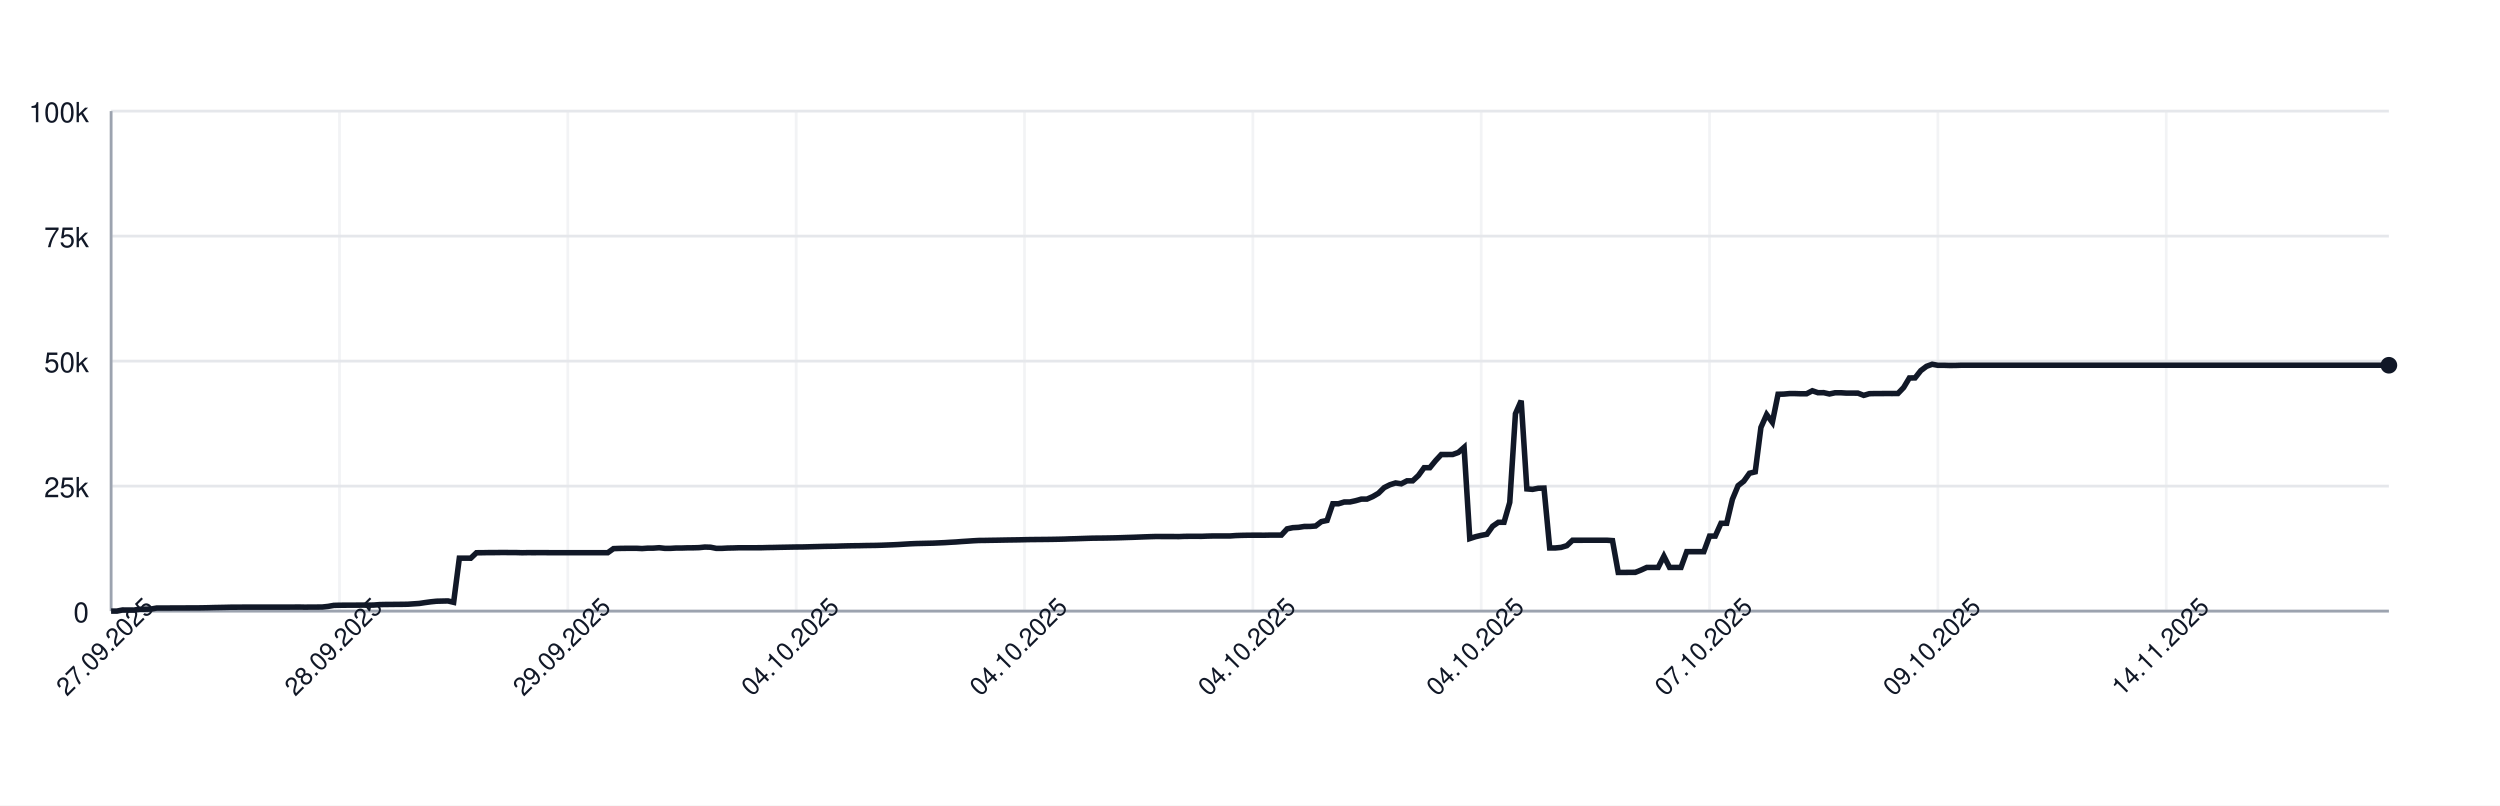
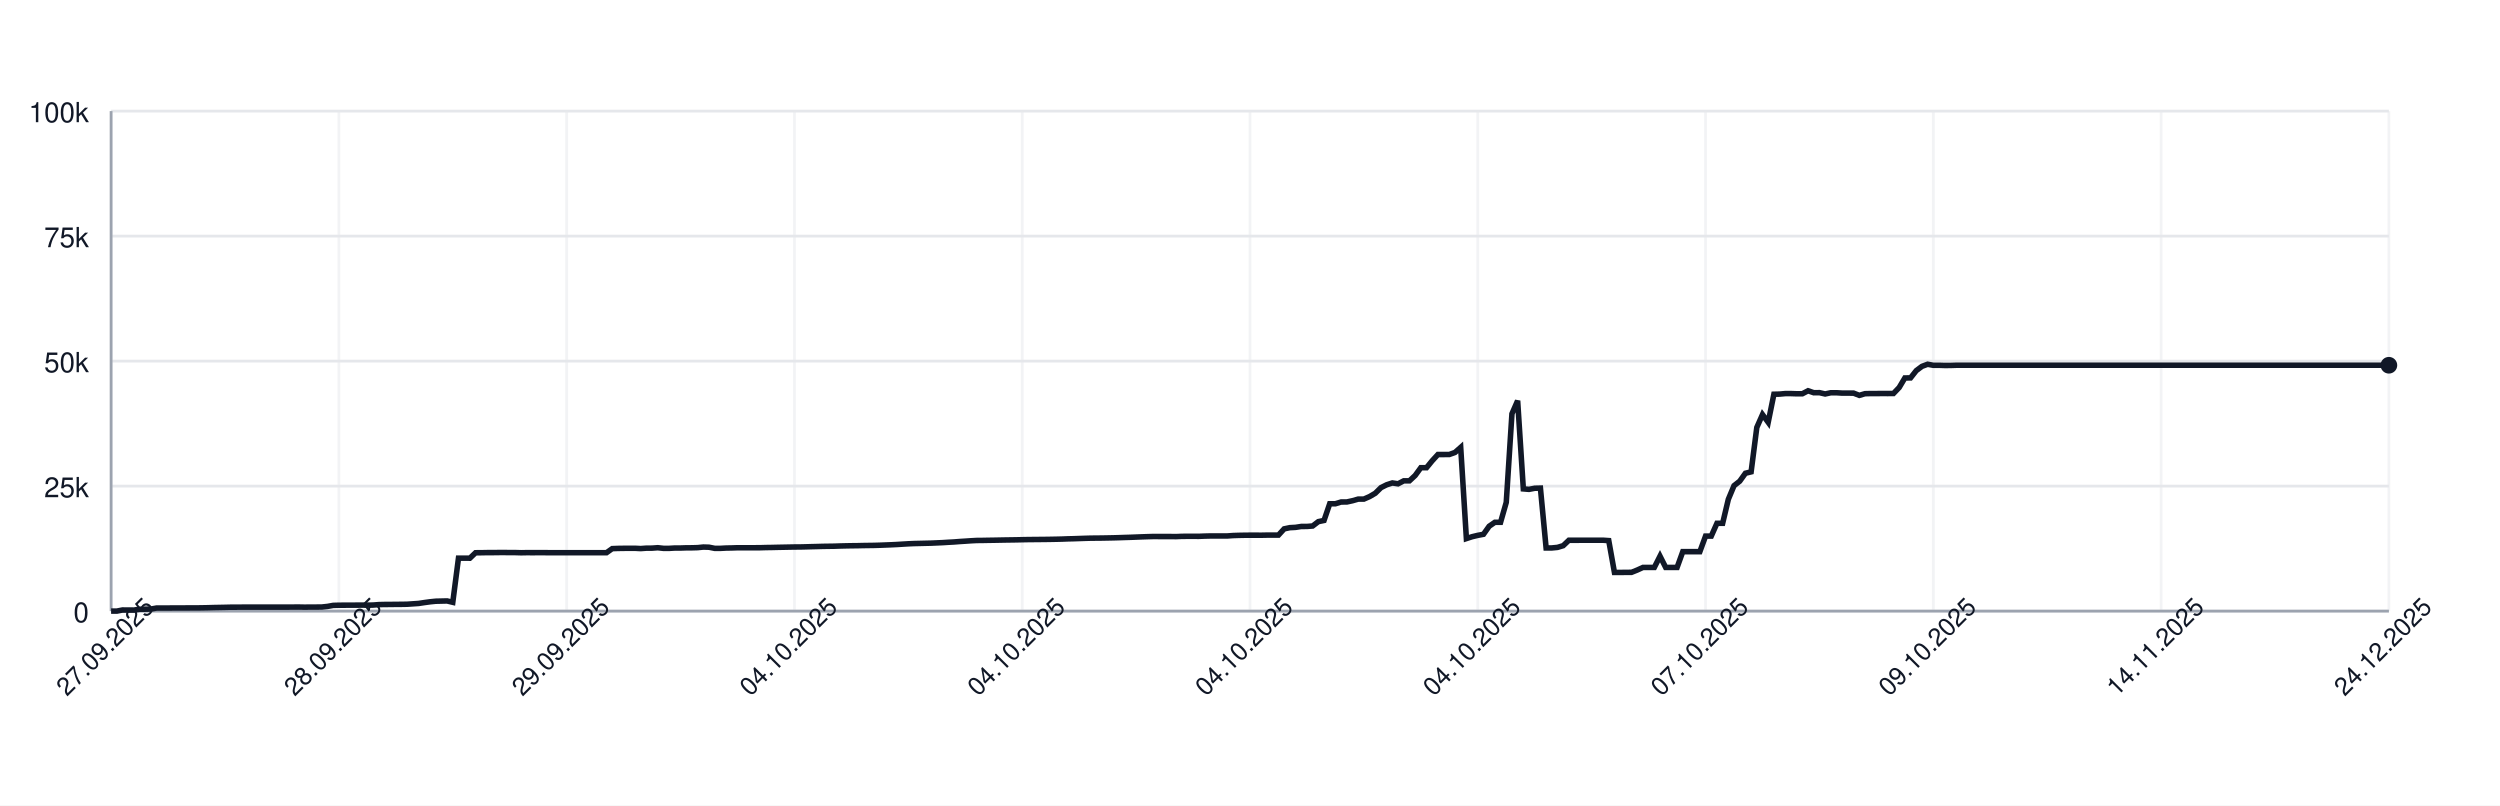
<svg xmlns="http://www.w3.org/2000/svg" width="900" height="290" style="font-family: -apple-system, BlinkMacSystemFont, 'Segoe UI', Helvetica, Arial, sans-serif;">
  <rect width="100%" height="100%" fill="white" />
  <g>
    <line x1="40" y1="220.00" x2="860" y2="220.00" stroke="#e5e7eb" />
    <text x="32" y="224.00" font-size="10" fill="#111827" text-anchor="end">0</text>
    <line x1="40" y1="175.00" x2="860" y2="175.00" stroke="#e5e7eb" />
    <text x="32" y="179.00" font-size="10" fill="#111827" text-anchor="end">25k</text>
    <line x1="40" y1="130.00" x2="860" y2="130.00" stroke="#e5e7eb" />
    <text x="32" y="134.00" font-size="10" fill="#111827" text-anchor="end">50k</text>
    <line x1="40" y1="85.00" x2="860" y2="85.00" stroke="#e5e7eb" />
    <text x="32" y="89.00" font-size="10" fill="#111827" text-anchor="end">75k</text>
    <line x1="40" y1="40.00" x2="860" y2="40.00" stroke="#e5e7eb" />
    <text x="32" y="44.00" font-size="10" fill="#111827" text-anchor="end">100k</text>
    <line x1="40.00" y1="40" x2="40.00" y2="220" stroke="#e5e7eb" opacity="0.5" />
-     <line x1="122.21" y1="40" x2="122.21" y2="220" stroke="#e5e7eb" opacity="0.5" />
-     <line x1="204.41" y1="40" x2="204.41" y2="220" stroke="#e5e7eb" opacity="0.5" />
-     <line x1="286.62" y1="40" x2="286.62" y2="220" stroke="#e5e7eb" opacity="0.5" />
-     <line x1="368.82" y1="40" x2="368.82" y2="220" stroke="#e5e7eb" opacity="0.5" />
-     <line x1="451.03" y1="40" x2="451.03" y2="220" stroke="#e5e7eb" opacity="0.5" />
-     <line x1="533.23" y1="40" x2="533.23" y2="220" stroke="#e5e7eb" opacity="0.5" />
-     <line x1="615.44" y1="40" x2="615.44" y2="220" stroke="#e5e7eb" opacity="0.5" />
-     <line x1="697.64" y1="40" x2="697.64" y2="220" stroke="#e5e7eb" opacity="0.5" />
-     <line x1="779.85" y1="40" x2="779.85" y2="220" stroke="#e5e7eb" opacity="0.5" />
+     <line x1="122.00" y1="40" x2="122.00" y2="220" stroke="#e5e7eb" opacity="0.5" />
+     <line x1="204.00" y1="40" x2="204.00" y2="220" stroke="#e5e7eb" opacity="0.5" />
+     <line x1="286.00" y1="40" x2="286.00" y2="220" stroke="#e5e7eb" opacity="0.5" />
+     <line x1="368.00" y1="40" x2="368.00" y2="220" stroke="#e5e7eb" opacity="0.5" />
+     <line x1="450.00" y1="40" x2="450.00" y2="220" stroke="#e5e7eb" opacity="0.5" />
+     <line x1="532.00" y1="40" x2="532.00" y2="220" stroke="#e5e7eb" opacity="0.5" />
+     <line x1="614.00" y1="40" x2="614.00" y2="220" stroke="#e5e7eb" opacity="0.5" />
+     <line x1="696.00" y1="40" x2="696.00" y2="220" stroke="#e5e7eb" opacity="0.5" />
+     <line x1="778.00" y1="40" x2="778.00" y2="220" stroke="#e5e7eb" opacity="0.5" />
+     <line x1="860.00" y1="40" x2="860.00" y2="220" stroke="#e5e7eb" opacity="0.5" />
    <line x1="40" y1="220" x2="860" y2="220" stroke="#9ca3af" />
    <line x1="40" y1="40" x2="40" y2="220" stroke="#9ca3af" />
-     <path d="M 40.00 220.00 L 42.06 220.00 L 44.11 219.60 L 46.17 219.62 L 48.22 219.63 L 50.28 219.32 L 52.33 219.31 L 54.39 219.26 L 56.44 218.89 L 58.50 218.89 L 60.55 218.89 L 62.61 218.87 L 64.66 218.87 L 66.72 218.86 L 68.77 218.85 L 70.83 218.85 L 72.88 218.82 L 74.94 218.78 L 76.99 218.72 L 79.05 218.68 L 81.10 218.64 L 83.16 218.59 L 85.21 218.59 L 87.27 218.57 L 89.32 218.57 L 91.38 218.57 L 93.43 218.57 L 95.49 218.57 L 97.54 218.57 L 99.60 218.57 L 101.65 218.57 L 103.71 218.57 L 105.76 218.55 L 107.82 218.54 L 109.87 218.58 L 111.93 218.55 L 113.98 218.55 L 116.04 218.53 L 118.10 218.31 L 120.15 217.94 L 122.21 217.88 L 124.26 217.87 L 126.32 217.86 L 128.37 217.85 L 130.43 217.84 L 132.48 217.85 L 134.54 217.82 L 136.59 217.66 L 138.65 217.61 L 140.70 217.60 L 142.76 217.57 L 144.81 217.56 L 146.87 217.52 L 148.92 217.38 L 150.98 217.24 L 153.03 216.93 L 155.09 216.65 L 157.14 216.44 L 159.20 216.39 L 161.25 216.34 L 163.31 216.83 L 165.36 200.94 L 167.42 200.94 L 169.47 200.95 L 171.53 198.99 L 173.58 198.98 L 175.64 198.94 L 177.69 198.94 L 179.75 198.91 L 181.80 198.90 L 183.86 198.93 L 185.91 198.93 L 187.97 198.99 L 190.03 198.95 L 192.08 198.96 L 194.14 198.95 L 196.19 198.95 L 198.25 198.97 L 200.30 198.97 L 202.36 198.97 L 204.41 198.97 L 206.47 198.97 L 208.52 198.97 L 210.58 198.97 L 212.63 198.97 L 214.69 198.97 L 216.74 198.97 L 218.80 198.97 L 220.85 197.51 L 222.91 197.43 L 224.96 197.40 L 227.02 197.38 L 229.07 197.38 L 231.13 197.49 L 233.18 197.34 L 235.24 197.33 L 237.29 197.18 L 239.35 197.41 L 241.40 197.41 L 243.46 197.29 L 245.51 197.29 L 247.57 197.22 L 249.62 197.21 L 251.68 197.15 L 253.73 196.94 L 255.79 197.00 L 257.84 197.41 L 259.90 197.41 L 261.95 197.30 L 264.01 197.26 L 266.07 197.19 L 268.12 197.19 L 270.18 197.19 L 272.23 197.19 L 274.29 197.18 L 276.34 197.12 L 278.40 197.09 L 280.45 197.04 L 282.51 197.00 L 284.56 196.96 L 286.62 196.92 L 288.67 196.91 L 290.73 196.86 L 292.78 196.80 L 294.84 196.75 L 296.89 196.69 L 298.95 196.66 L 301.00 196.63 L 303.06 196.56 L 305.11 196.51 L 307.17 196.47 L 309.22 196.45 L 311.28 196.40 L 313.33 196.37 L 315.39 196.34 L 317.44 196.28 L 319.50 196.20 L 321.55 196.12 L 323.61 196.02 L 325.66 195.89 L 327.72 195.77 L 329.77 195.68 L 331.83 195.63 L 333.88 195.58 L 335.94 195.53 L 337.99 195.44 L 340.05 195.35 L 342.11 195.22 L 344.16 195.11 L 346.22 194.95 L 348.27 194.82 L 350.33 194.68 L 352.38 194.57 L 354.44 194.55 L 356.49 194.51 L 358.55 194.48 L 360.60 194.44 L 362.66 194.40 L 364.71 194.37 L 366.77 194.34 L 368.82 194.29 L 370.88 194.25 L 372.93 194.23 L 374.99 194.21 L 377.04 194.19 L 379.10 194.16 L 381.15 194.12 L 383.21 194.07 L 385.26 193.99 L 387.32 193.94 L 389.37 193.87 L 391.43 193.80 L 393.48 193.74 L 395.54 193.72 L 397.59 193.70 L 399.65 193.66 L 401.70 193.62 L 403.76 193.56 L 405.81 193.49 L 407.87 193.43 L 409.92 193.35 L 411.98 193.27 L 414.04 193.20 L 416.09 193.14 L 418.15 193.15 L 420.20 193.15 L 422.26 193.15 L 424.31 193.18 L 426.37 193.09 L 428.42 193.07 L 430.48 193.07 L 432.53 193.08 L 434.59 193.00 L 436.64 192.95 L 438.70 192.95 L 440.75 192.95 L 442.81 192.95 L 444.86 192.80 L 446.92 192.73 L 448.97 192.69 L 451.03 192.67 L 453.08 192.67 L 455.14 192.68 L 457.19 192.64 L 459.25 192.63 L 461.30 192.63 L 463.36 190.39 L 465.41 189.96 L 467.47 189.85 L 469.52 189.53 L 471.58 189.52 L 473.63 189.36 L 475.69 187.79 L 477.74 187.36 L 479.80 181.35 L 481.85 181.35 L 483.91 180.72 L 485.96 180.71 L 488.02 180.26 L 490.08 179.68 L 492.13 179.67 L 494.19 178.77 L 496.24 177.57 L 498.30 175.55 L 500.35 174.52 L 502.41 173.86 L 504.46 174.17 L 506.52 173.10 L 508.57 173.10 L 510.63 171.18 L 512.68 168.37 L 514.74 168.37 L 516.79 165.86 L 518.85 163.63 L 520.90 163.63 L 522.96 163.62 L 525.01 162.88 L 527.07 161.06 L 529.12 193.89 L 531.18 193.22 L 533.23 192.73 L 535.29 192.34 L 537.34 189.45 L 539.40 188.03 L 541.45 188.03 L 543.51 180.86 L 545.56 148.96 L 547.62 144.25 L 549.67 176.00 L 551.73 176.17 L 553.78 175.77 L 555.84 175.72 L 557.89 197.26 L 559.95 197.26 L 562.01 197.06 L 564.06 196.44 L 566.12 194.49 L 568.17 194.50 L 570.23 194.49 L 572.28 194.49 L 574.34 194.49 L 576.39 194.48 L 578.45 194.48 L 580.50 194.62 L 582.56 206.08 L 584.61 206.08 L 586.67 206.05 L 588.72 206.04 L 590.78 205.22 L 592.83 204.28 L 594.89 204.28 L 596.94 204.28 L 599.00 200.22 L 601.05 204.28 L 603.11 204.28 L 605.16 204.28 L 607.22 198.60 L 609.27 198.60 L 611.33 198.60 L 613.38 198.60 L 615.44 193.00 L 617.49 193.00 L 619.55 188.39 L 621.60 188.39 L 623.66 179.75 L 625.71 174.84 L 627.77 173.23 L 629.82 170.37 L 631.88 169.87 L 633.93 153.88 L 635.99 149.24 L 638.05 152.04 L 640.10 141.93 L 642.16 141.88 L 644.21 141.69 L 646.27 141.69 L 648.32 141.76 L 650.38 141.75 L 652.43 140.68 L 654.49 141.38 L 656.54 141.36 L 658.60 141.83 L 660.65 141.39 L 662.71 141.39 L 664.76 141.52 L 666.82 141.52 L 668.87 141.53 L 670.93 142.33 L 672.98 141.73 L 675.04 141.68 L 677.09 141.68 L 679.15 141.66 L 681.20 141.67 L 683.26 141.65 L 685.31 139.51 L 687.37 136.07 L 689.42 136.04 L 691.48 133.43 L 693.53 131.89 L 695.59 131.13 L 697.64 131.51 L 699.70 131.50 L 701.75 131.57 L 703.81 131.56 L 705.86 131.49 L 707.92 131.49 L 709.97 131.49 L 712.03 131.49 L 714.09 131.49 L 716.14 131.49 L 718.20 131.49 L 720.25 131.49 L 722.31 131.49 L 724.36 131.49 L 726.42 131.49 L 728.47 131.49 L 730.53 131.49 L 732.58 131.49 L 734.64 131.49 L 736.69 131.49 L 738.75 131.49 L 740.80 131.49 L 742.86 131.49 L 744.91 131.49 L 746.97 131.49 L 749.02 131.49 L 751.08 131.49 L 753.13 131.49 L 755.19 131.49 L 757.24 131.49 L 759.30 131.49 L 761.35 131.49 L 763.41 131.49 L 765.46 131.49 L 767.52 131.49 L 769.57 131.49 L 771.63 131.49 L 773.68 131.49 L 775.74 131.49 L 777.79 131.49 L 779.85 131.49 L 781.90 131.49 L 783.96 131.49 L 786.02 131.49 L 788.07 131.49 L 790.13 131.49 L 792.18 131.49 L 794.24 131.49 L 796.29 131.49 L 798.35 131.49 L 800.40 131.49 L 802.46 131.49 L 804.51 131.49 L 806.57 131.49 L 808.62 131.49 L 810.68 131.49 L 812.73 131.49 L 814.79 131.49 L 816.84 131.49 L 818.90 131.49 L 820.95 131.49 L 823.01 131.49 L 825.06 131.49 L 827.12 131.49 L 829.17 131.49 L 831.23 131.49 L 833.28 131.49 L 835.34 131.49 L 837.39 131.49 L 839.45 131.49 L 841.50 131.49 L 843.56 131.49 L 845.61 131.49 L 847.67 131.49 L 849.72 131.49 L 851.78 131.49 L 853.83 131.49 L 855.89 131.49 L 857.94 131.49 L 860.00 131.49" fill="none" stroke="#111827" stroke-width="2" />
+     <path d="M 40.00 220.00 L 42.05 220.00 L 44.10 219.60 L 46.15 219.62 L 48.20 219.63 L 50.25 219.32 L 52.30 219.31 L 54.35 219.26 L 56.40 218.89 L 58.45 218.89 L 60.50 218.89 L 62.55 218.87 L 64.60 218.87 L 66.65 218.86 L 68.70 218.85 L 70.75 218.85 L 72.80 218.82 L 74.85 218.78 L 76.90 218.72 L 78.95 218.68 L 81.00 218.64 L 83.05 218.59 L 85.10 218.59 L 87.15 218.57 L 89.20 218.57 L 91.25 218.57 L 93.30 218.57 L 95.35 218.57 L 97.40 218.57 L 99.45 218.57 L 101.50 218.57 L 103.55 218.57 L 105.60 218.55 L 107.65 218.54 L 109.70 218.58 L 111.75 218.55 L 113.80 218.55 L 115.85 218.53 L 117.90 218.31 L 119.95 217.94 L 122.00 217.88 L 124.05 217.87 L 126.10 217.86 L 128.15 217.85 L 130.20 217.84 L 132.25 217.85 L 134.30 217.82 L 136.35 217.66 L 138.40 217.61 L 140.45 217.60 L 142.50 217.57 L 144.55 217.56 L 146.60 217.52 L 148.65 217.38 L 150.70 217.24 L 152.75 216.93 L 154.80 216.65 L 156.85 216.44 L 158.90 216.39 L 160.95 216.34 L 163.00 216.83 L 165.05 200.94 L 167.10 200.94 L 169.15 200.95 L 171.20 198.99 L 173.25 198.98 L 175.30 198.94 L 177.35 198.94 L 179.40 198.91 L 181.45 198.90 L 183.50 198.93 L 185.55 198.93 L 187.60 198.99 L 189.65 198.95 L 191.70 198.96 L 193.75 198.95 L 195.80 198.95 L 197.85 198.97 L 199.90 198.97 L 201.95 198.97 L 204.00 198.97 L 206.05 198.97 L 208.10 198.97 L 210.15 198.97 L 212.20 198.97 L 214.25 198.97 L 216.30 198.97 L 218.35 198.97 L 220.40 197.51 L 222.45 197.43 L 224.50 197.40 L 226.55 197.38 L 228.60 197.38 L 230.65 197.49 L 232.70 197.34 L 234.75 197.33 L 236.80 197.18 L 238.85 197.41 L 240.90 197.41 L 242.95 197.29 L 245.00 197.29 L 247.05 197.22 L 249.10 197.21 L 251.15 197.15 L 253.20 196.94 L 255.25 197.00 L 257.30 197.41 L 259.35 197.41 L 261.40 197.30 L 263.45 197.26 L 265.50 197.19 L 267.55 197.19 L 269.60 197.19 L 271.65 197.19 L 273.70 197.18 L 275.75 197.12 L 277.80 197.09 L 279.85 197.04 L 281.90 197.00 L 283.95 196.96 L 286.00 196.92 L 288.05 196.91 L 290.10 196.86 L 292.15 196.80 L 294.20 196.75 L 296.25 196.69 L 298.30 196.66 L 300.35 196.63 L 302.40 196.56 L 304.45 196.51 L 306.50 196.47 L 308.55 196.45 L 310.60 196.40 L 312.65 196.37 L 314.70 196.34 L 316.75 196.28 L 318.80 196.20 L 320.85 196.12 L 322.90 196.02 L 324.95 195.89 L 327.00 195.77 L 329.05 195.68 L 331.10 195.63 L 333.15 195.58 L 335.20 195.53 L 337.25 195.44 L 339.30 195.35 L 341.35 195.22 L 343.40 195.11 L 345.45 194.95 L 347.50 194.82 L 349.55 194.68 L 351.60 194.57 L 353.65 194.55 L 355.70 194.51 L 357.75 194.48 L 359.80 194.44 L 361.85 194.40 L 363.90 194.37 L 365.95 194.34 L 368.00 194.29 L 370.05 194.25 L 372.10 194.23 L 374.15 194.21 L 376.20 194.19 L 378.25 194.16 L 380.30 194.12 L 382.35 194.07 L 384.40 193.99 L 386.45 193.94 L 388.50 193.87 L 390.55 193.80 L 392.60 193.74 L 394.65 193.72 L 396.70 193.70 L 398.75 193.66 L 400.80 193.62 L 402.85 193.56 L 404.90 193.49 L 406.95 193.43 L 409.00 193.35 L 411.05 193.27 L 413.10 193.20 L 415.15 193.14 L 417.20 193.15 L 419.25 193.15 L 421.30 193.15 L 423.35 193.18 L 425.40 193.09 L 427.45 193.07 L 429.50 193.07 L 431.55 193.08 L 433.60 193.00 L 435.65 192.95 L 437.70 192.95 L 439.75 192.95 L 441.80 192.95 L 443.85 192.80 L 445.90 192.73 L 447.95 192.69 L 450.00 192.67 L 452.05 192.67 L 454.10 192.68 L 456.15 192.64 L 458.20 192.63 L 460.25 192.63 L 462.30 190.39 L 464.35 189.96 L 466.40 189.85 L 468.45 189.53 L 470.50 189.52 L 472.55 189.36 L 474.60 187.79 L 476.65 187.36 L 478.70 181.35 L 480.75 181.35 L 482.80 180.72 L 484.85 180.71 L 486.90 180.26 L 488.95 179.68 L 491.00 179.67 L 493.05 178.77 L 495.10 177.57 L 497.15 175.55 L 499.20 174.52 L 501.25 173.86 L 503.30 174.17 L 505.35 173.10 L 507.40 173.10 L 509.45 171.18 L 511.50 168.37 L 513.55 168.37 L 515.60 165.86 L 517.65 163.63 L 519.70 163.63 L 521.75 163.62 L 523.80 162.88 L 525.85 161.06 L 527.90 193.89 L 529.95 193.22 L 532.00 192.73 L 534.05 192.34 L 536.10 189.45 L 538.15 188.03 L 540.20 188.03 L 542.25 180.86 L 544.30 148.96 L 546.35 144.25 L 548.40 176.00 L 550.45 176.17 L 552.50 175.77 L 554.55 175.72 L 556.60 197.26 L 558.65 197.26 L 560.70 197.06 L 562.75 196.44 L 564.80 194.49 L 566.85 194.50 L 568.90 194.49 L 570.95 194.49 L 573.00 194.49 L 575.05 194.48 L 577.10 194.48 L 579.15 194.62 L 581.20 206.08 L 583.25 206.08 L 585.30 206.05 L 587.35 206.04 L 589.40 205.22 L 591.45 204.28 L 593.50 204.28 L 595.55 204.28 L 597.60 200.22 L 599.65 204.28 L 601.70 204.28 L 603.75 204.28 L 605.80 198.60 L 607.85 198.60 L 609.90 198.60 L 611.95 198.60 L 614.00 193.00 L 616.05 193.00 L 618.10 188.39 L 620.15 188.39 L 622.20 179.75 L 624.25 174.84 L 626.30 173.23 L 628.35 170.37 L 630.40 169.87 L 632.45 153.88 L 634.50 149.24 L 636.55 152.04 L 638.60 141.93 L 640.65 141.88 L 642.70 141.69 L 644.75 141.69 L 646.80 141.76 L 648.85 141.75 L 650.90 140.68 L 652.95 141.38 L 655.00 141.36 L 657.05 141.83 L 659.10 141.39 L 661.15 141.39 L 663.20 141.52 L 665.25 141.52 L 667.30 141.53 L 669.35 142.33 L 671.40 141.73 L 673.45 141.68 L 675.50 141.68 L 677.55 141.66 L 679.60 141.67 L 681.65 141.65 L 683.70 139.51 L 685.75 136.07 L 687.80 136.04 L 689.85 133.43 L 691.90 131.89 L 693.95 131.13 L 696.00 131.51 L 698.05 131.50 L 700.10 131.57 L 702.15 131.56 L 704.20 131.49 L 706.25 131.49 L 708.30 131.49 L 710.35 131.49 L 712.40 131.49 L 714.45 131.49 L 716.50 131.49 L 718.55 131.49 L 720.60 131.49 L 722.65 131.49 L 724.70 131.49 L 726.75 131.49 L 728.80 131.49 L 730.85 131.49 L 732.90 131.49 L 734.95 131.49 L 737.00 131.49 L 739.05 131.49 L 741.10 131.49 L 743.15 131.49 L 745.20 131.49 L 747.25 131.49 L 749.30 131.49 L 751.35 131.49 L 753.40 131.49 L 755.45 131.49 L 757.50 131.49 L 759.55 131.49 L 761.60 131.49 L 763.65 131.49 L 765.70 131.49 L 767.75 131.49 L 769.80 131.49 L 771.85 131.49 L 773.90 131.49 L 775.95 131.49 L 778.00 131.49 L 780.05 131.49 L 782.10 131.49 L 784.15 131.49 L 786.20 131.49 L 788.25 131.49 L 790.30 131.49 L 792.35 131.49 L 794.40 131.49 L 796.45 131.49 L 798.50 131.49 L 800.55 131.49 L 802.60 131.49 L 804.65 131.49 L 806.70 131.49 L 808.75 131.49 L 810.80 131.49 L 812.85 131.49 L 814.90 131.49 L 816.95 131.49 L 819.00 131.49 L 821.05 131.49 L 823.10 131.49 L 825.15 131.49 L 827.20 131.49 L 829.25 131.49 L 831.30 131.49 L 833.35 131.49 L 835.40 131.49 L 837.45 131.49 L 839.50 131.49 L 841.55 131.49 L 843.60 131.49 L 845.65 131.49 L 847.70 131.49 L 849.75 131.49 L 851.80 131.49 L 853.85 131.49 L 855.90 131.49 L 857.95 131.49 L 860.00 131.49" fill="none" stroke="#111827" stroke-width="2" />
    <circle cx="860.00" cy="131.49" r="3" fill="#111827" />
    <text x="40.00" y="235.00" font-size="9" fill="#111827" text-anchor="middle" transform="rotate(-45 40.00 235.00)">27.09.2025</text>
-     <text x="122.21" y="235.00" font-size="9" fill="#111827" text-anchor="middle" transform="rotate(-45 122.21 235.00)">28.09.2025</text>
-     <text x="204.41" y="235.00" font-size="9" fill="#111827" text-anchor="middle" transform="rotate(-45 204.41 235.00)">29.09.2025</text>
-     <text x="286.62" y="235.00" font-size="9" fill="#111827" text-anchor="middle" transform="rotate(-45 286.62 235.00)">04.10.2025</text>
-     <text x="368.82" y="235.00" font-size="9" fill="#111827" text-anchor="middle" transform="rotate(-45 368.82 235.00)">04.10.2025</text>
-     <text x="451.03" y="235.00" font-size="9" fill="#111827" text-anchor="middle" transform="rotate(-45 451.03 235.00)">04.10.2025</text>
-     <text x="533.23" y="235.00" font-size="9" fill="#111827" text-anchor="middle" transform="rotate(-45 533.23 235.00)">04.10.2025</text>
-     <text x="615.44" y="235.00" font-size="9" fill="#111827" text-anchor="middle" transform="rotate(-45 615.44 235.00)">07.10.2025</text>
-     <text x="697.64" y="235.00" font-size="9" fill="#111827" text-anchor="middle" transform="rotate(-45 697.64 235.00)">09.10.2025</text>
-     <text x="779.85" y="235.00" font-size="9" fill="#111827" text-anchor="middle" transform="rotate(-45 779.85 235.00)">14.11.2025</text>
+     <text x="122.00" y="235.00" font-size="9" fill="#111827" text-anchor="middle" transform="rotate(-45 122.00 235.00)">28.09.2025</text>
+     <text x="204.00" y="235.00" font-size="9" fill="#111827" text-anchor="middle" transform="rotate(-45 204.00 235.00)">29.09.2025</text>
+     <text x="286.00" y="235.00" font-size="9" fill="#111827" text-anchor="middle" transform="rotate(-45 286.00 235.00)">04.10.2025</text>
+     <text x="368.00" y="235.00" font-size="9" fill="#111827" text-anchor="middle" transform="rotate(-45 368.00 235.00)">04.10.2025</text>
+     <text x="450.00" y="235.00" font-size="9" fill="#111827" text-anchor="middle" transform="rotate(-45 450.00 235.00)">04.10.2025</text>
+     <text x="532.00" y="235.00" font-size="9" fill="#111827" text-anchor="middle" transform="rotate(-45 532.00 235.00)">04.10.2025</text>
+     <text x="614.00" y="235.00" font-size="9" fill="#111827" text-anchor="middle" transform="rotate(-45 614.00 235.00)">07.10.2025</text>
+     <text x="696.00" y="235.00" font-size="9" fill="#111827" text-anchor="middle" transform="rotate(-45 696.00 235.00)">09.10.2025</text>
+     <text x="778.00" y="235.00" font-size="9" fill="#111827" text-anchor="middle" transform="rotate(-45 778.00 235.00)">14.11.2025</text>
+     <text x="860.00" y="235.00" font-size="9" fill="#111827" text-anchor="middle" transform="rotate(-45 860.00 235.00)">24.12.2025</text>
  </g>
</svg>
